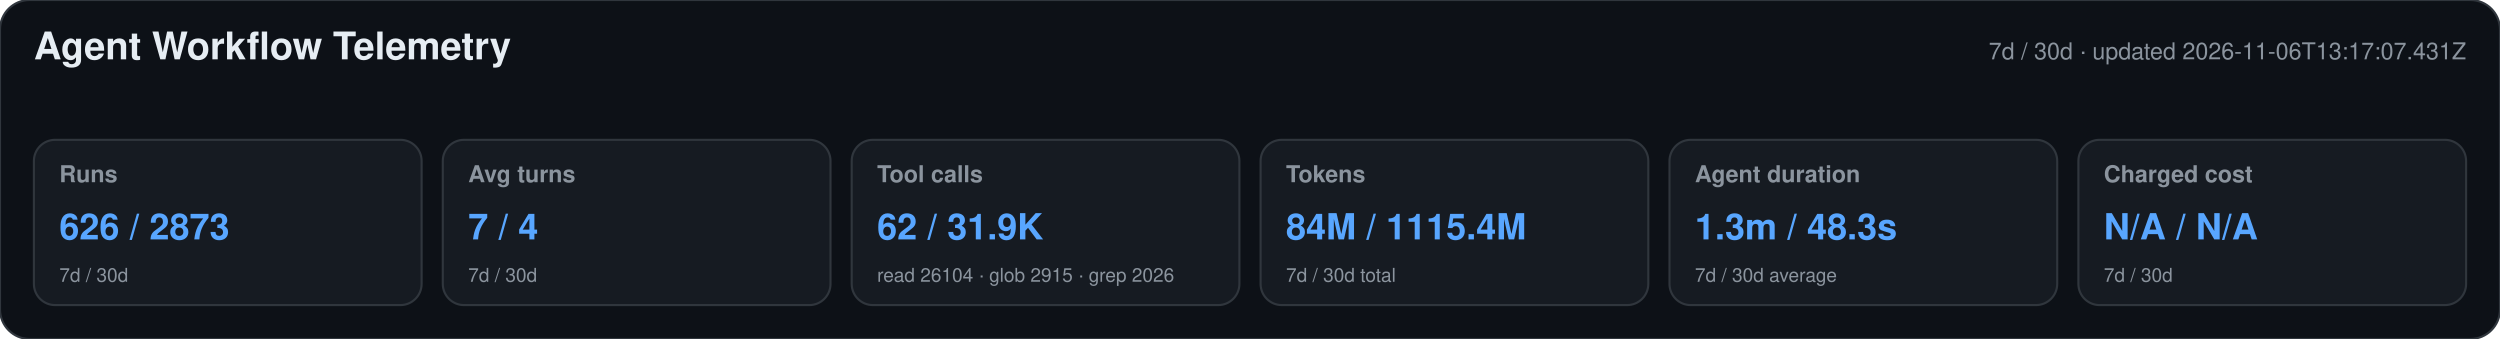
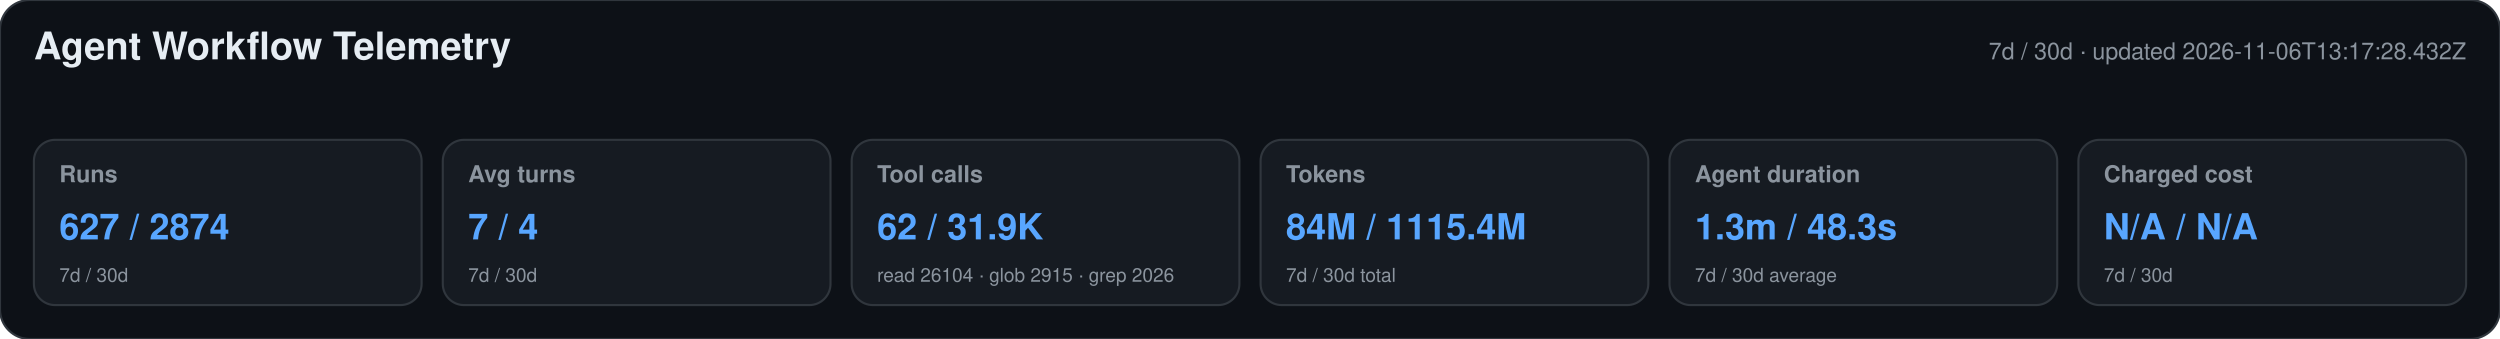
<svg xmlns="http://www.w3.org/2000/svg" width="1180" height="160" viewBox="0 0 1180 160" role="img" aria-labelledby="title desc">
  <style>text{font-family:-apple-system,BlinkMacSystemFont,"Segoe UI",Helvetica,Arial,sans-serif}.heading{font-size:18px;font-weight:650;fill:#e6edf3}.meta,.label,.secondary{fill:#8b949e}.meta,.label{font-size:11px}.label{font-weight:600}.primary{font-size:17px;font-weight:700;fill:#58a6ff}.secondary{font-size:9px}</style>
  <rect width="1180" height="160" rx="14" fill="#0d1117" stroke="#30363d" />
  <text x="16" y="28" class="heading">Agent Workflow Telemetry</text>
-   <text x="1164" y="28" text-anchor="end" class="meta">7d / 30d · updated 2026-11-06T13:17:07.431Z</text>
+   <text x="1164" y="28" text-anchor="end" class="meta">7d / 30d · updated 2026-11-06T13:17:28.432Z</text>
  <g>
    <rect x="16" y="66" width="183" height="78" rx="10" fill="#161b22" stroke="#30363d" />
    <text x="28" y="86" class="label">Runs</text>
-     <text x="28" y="113" class="primary">626 / 2873</text>
+     <text x="28" y="113" class="primary">627 / 2874</text>
    <text x="28" y="133" class="secondary">7d / 30d</text>
  </g>
  <g>
    <rect x="209" y="66" width="183" height="78" rx="10" fill="#161b22" stroke="#30363d" />
    <text x="221" y="86" class="label">Avg turns</text>
    <text x="221" y="113" class="primary">7 / 4</text>
    <text x="221" y="133" class="secondary">7d / 30d</text>
  </g>
  <g>
    <rect x="402" y="66" width="183" height="78" rx="10" fill="#161b22" stroke="#30363d" />
    <text x="414" y="86" class="label">Tool calls</text>
    <text x="414" y="113" class="primary">62 / 31.9K</text>
    <text x="414" y="133" class="secondary">read 26104 · glob 2915 · grep 2026</text>
  </g>
  <g>
    <rect x="595" y="66" width="183" height="78" rx="10" fill="#161b22" stroke="#30363d" />
    <text x="607" y="86" class="label">Tokens</text>
    <text x="607" y="113" class="primary">84M / 1115.4M</text>
    <text x="607" y="133" class="secondary">7d / 30d total</text>
  </g>
  <g>
    <rect x="788" y="66" width="183" height="78" rx="10" fill="#161b22" stroke="#30363d" />
    <text x="800" y="86" class="label">Agent duration</text>
    <text x="800" y="113" class="primary">1.3m / 48.3s</text>
    <text x="800" y="133" class="secondary">7d / 30d average</text>
  </g>
  <g>
    <rect x="981" y="66" width="183" height="78" rx="10" fill="#161b22" stroke="#30363d" />
    <text x="993" y="86" class="label">Charged cost</text>
    <text x="993" y="113" class="primary">N/A / N/A</text>
    <text x="993" y="133" class="secondary">7d / 30d</text>
  </g>
</svg>
